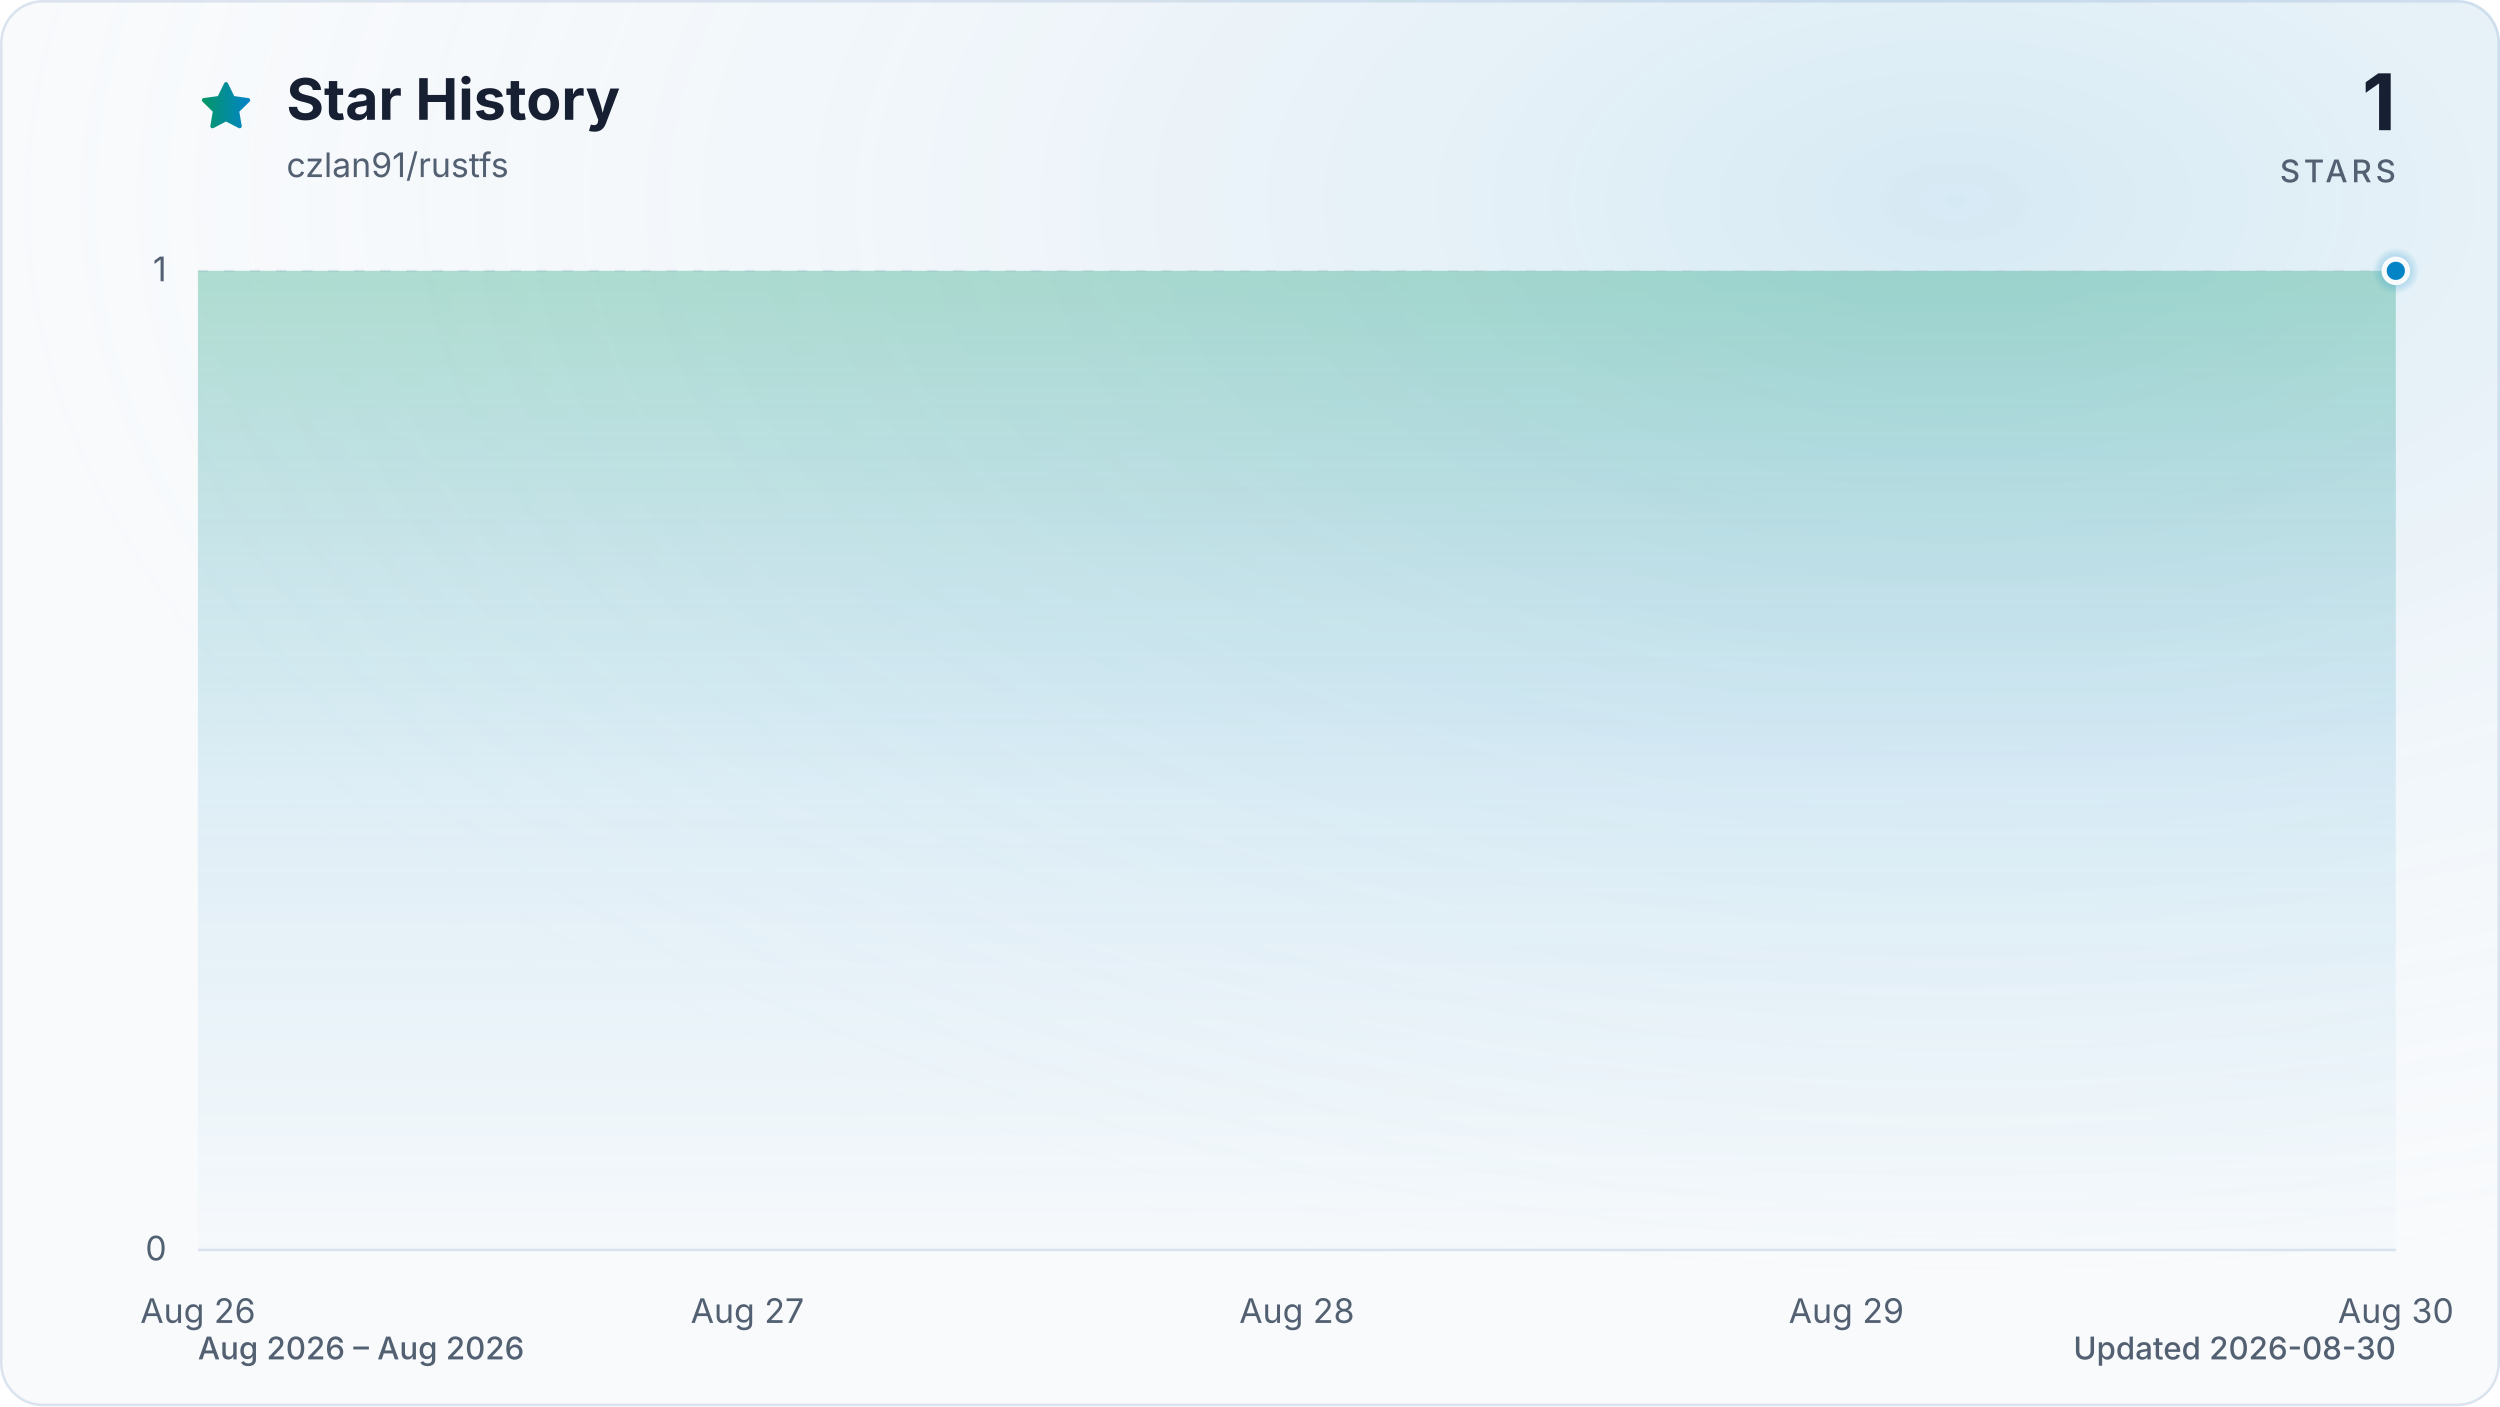
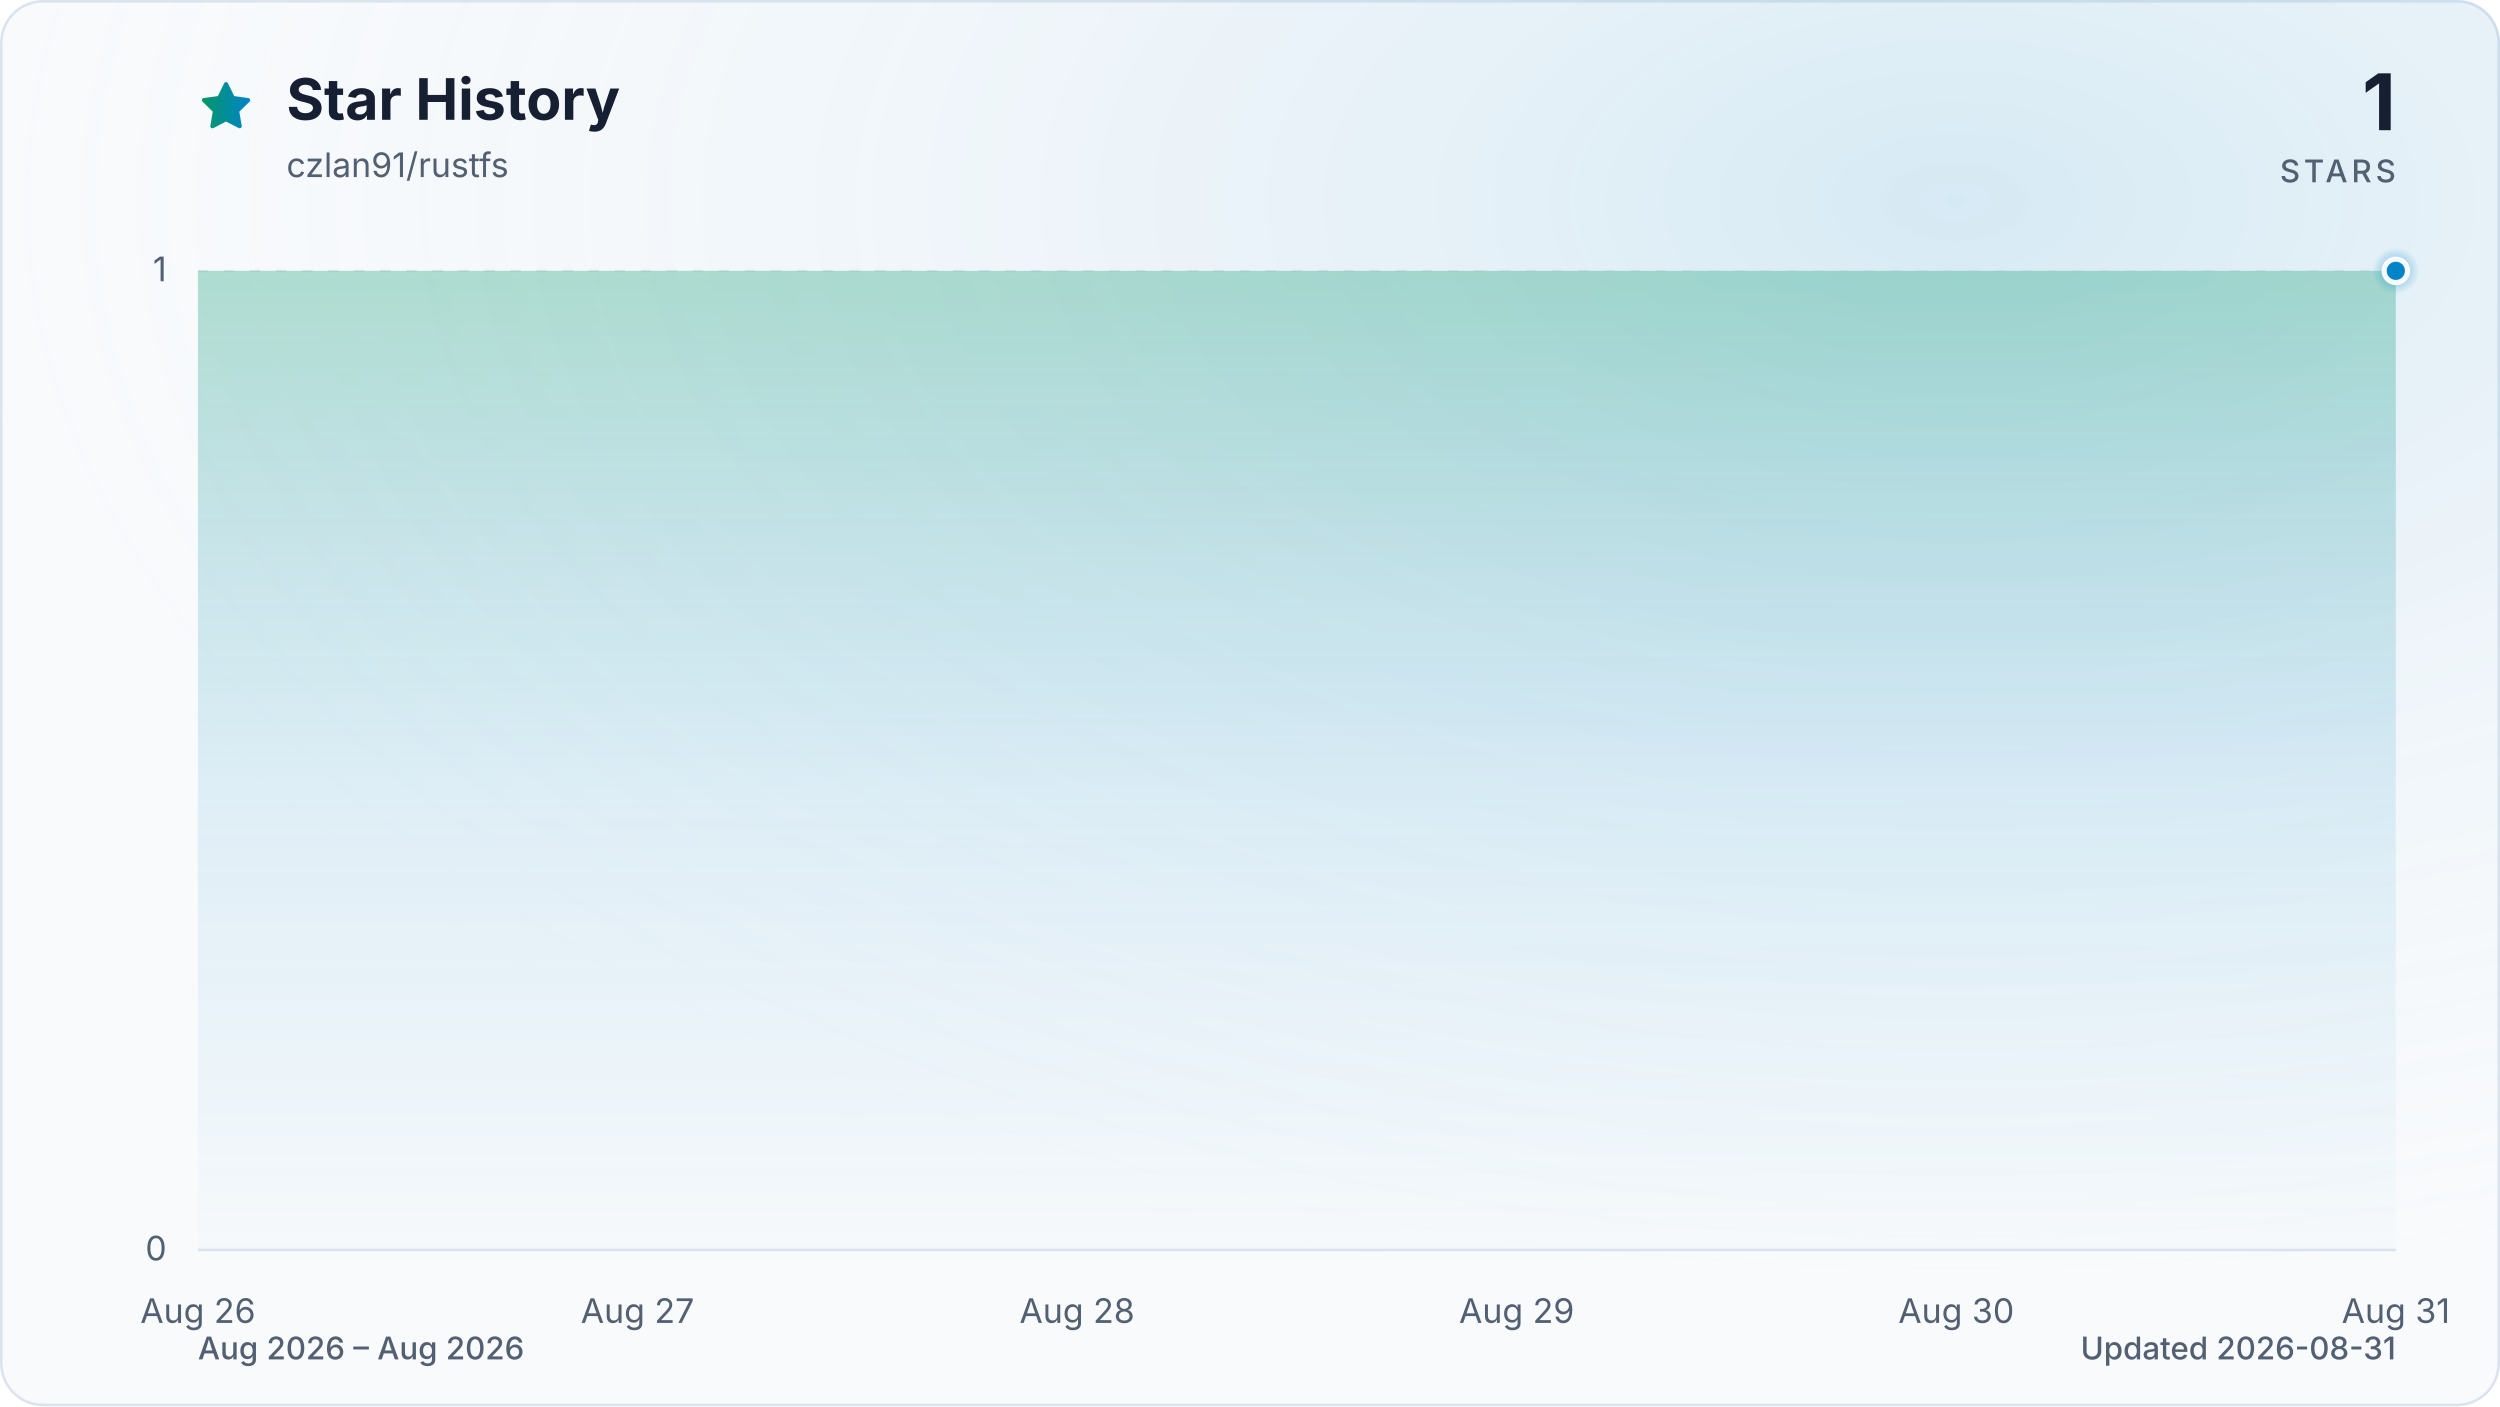
<svg xmlns="http://www.w3.org/2000/svg" viewBox="0 0 960 540" role="img" aria-labelledby="title description" data-style="gradient" data-variant="glow" data-animated="true">
  <defs>
    <linearGradient id="trend" x1="0" y1="0" x2="1" y2="0">
      <stop offset="0%" stop-color="#059669" />
      <stop offset="100%" stop-color="#0284c7" />
    </linearGradient>
    <linearGradient id="area" x1="0" y1="0" x2="0" y2="1">
      <stop offset="0%" stop-color="#059669" stop-opacity="0.30" />
      <stop offset="55%" stop-color="#0284c7" stop-opacity="0.10" />
      <stop offset="100%" stop-color="#0284c7" stop-opacity="0.01" />
    </linearGradient>
    <radialGradient id="marker-halo" cx="50%" cy="50%" r="50%">
      <stop offset="0%" stop-color="#0284c7" stop-opacity="0.55" />
      <stop offset="100%" stop-color="#0284c7" stop-opacity="0" />
    </radialGradient>
    <radialGradient id="surface-glow" cx="78%" cy="14%" r="80%">
      <stop offset="0%" stop-color="#0284c7" stop-opacity="0.14" />
      <stop offset="100%" stop-color="#f8fafc" stop-opacity="0" />
    </radialGradient>
    <filter id="trend-glow" x="-20%" y="-20%" width="140%" height="140%">
      <feGaussianBlur stdDeviation="7" />
    </filter>
  </defs>
  <style>
.trend-enter{transform-box:fill-box;transform-origin:center;animation:trend-enter 520ms cubic-bezier(0.16,1,0.3,1)}
.marker-enter{transform-box:fill-box;transform-origin:center;animation:marker-enter 320ms cubic-bezier(0.16,1,0.3,1) 200ms both}
.marker-pulse{transform-box:fill-box;transform-origin:center;animation:marker-pulse 2.6s ease-out infinite}
@keyframes trend-enter{from{opacity:.35;transform:translateY(10px)}to{opacity:1;transform:translateY(0)}}
@keyframes marker-enter{from{opacity:0;transform:scale(.4)}to{opacity:1;transform:scale(1)}}
@keyframes marker-pulse{0%{opacity:.5;transform:scale(.7)}70%,100%{opacity:0;transform:scale(2.1)}}
@media (prefers-reduced-motion:reduce){.trend-enter,.marker-enter,.marker-pulse{animation:none!important}}
@media (prefers-reduced-motion:reduce){.marker-pulse{opacity:0}}
</style>
  <rect x="0.5" y="0.5" width="959" height="539" fill="#f8fafc" stroke="#dbe4ee" stroke-width="1" rx="16" />
  <rect width="960" height="540" fill="url(#surface-glow)" rx="16" />
  <path d="M12 2.6l2.9 5.9 6.5.9-4.7 4.6 1.1 6.5-5.8-3-5.8 3 1.1-6.5-4.7-4.6 6.5-.9L12 2.6Z" transform="translate(76 30) scale(.9)" fill="url(#trend)" stroke="url(#trend)" stroke-width="1.8" stroke-linejoin="round" aria-hidden="true" />
  <text x="110" y="46" fill="#172033" font-family="ui-sans-serif, system-ui, -apple-system, BlinkMacSystemFont, 'Segoe UI', sans-serif" font-size="22" font-weight="700">Star History</text>
  <text x="110" y="68" fill="#526072" font-family="ui-sans-serif, system-ui, -apple-system, BlinkMacSystemFont, 'Segoe UI', sans-serif" font-size="13">czlan91/rustfs</text>
  <text x="920" y="50" fill="#172033" font-family="ui-sans-serif, system-ui, -apple-system, BlinkMacSystemFont, 'Segoe UI', sans-serif" font-size="30" font-weight="700" text-anchor="end">1</text>
  <text x="920" y="70" fill="#526072" font-family="ui-sans-serif, system-ui, -apple-system, BlinkMacSystemFont, 'Segoe UI', sans-serif" font-size="12" font-weight="500" letter-spacing="1.5" text-anchor="end">STARS</text>
  <line x1="76" y1="480.0" x2="920" y2="480.0" stroke="#dbe4ee" stroke-width="1" stroke-dasharray="0" opacity="1" />
  <text x="64" y="484.0" fill="#526072" font-family="ui-sans-serif, system-ui, -apple-system, BlinkMacSystemFont, 'Segoe UI', sans-serif" font-size="13" text-anchor="end">0</text>
  <line x1="76" y1="104.0" x2="920" y2="104.0" stroke="#dbe4ee" stroke-width="1" stroke-dasharray="4 6" opacity="0.7" />
  <text x="64" y="108.0" fill="#526072" font-family="ui-sans-serif, system-ui, -apple-system, BlinkMacSystemFont, 'Segoe UI', sans-serif" font-size="13" text-anchor="end">1</text>
  <text x="76.0" y="508" fill="#526072" font-family="ui-sans-serif, system-ui, -apple-system, BlinkMacSystemFont, 'Segoe UI', sans-serif" font-size="13" text-anchor="middle">Aug 26</text>
-   <text x="287.0" y="508" fill="#526072" font-family="ui-sans-serif, system-ui, -apple-system, BlinkMacSystemFont, 'Segoe UI', sans-serif" font-size="13" text-anchor="middle">Aug 27</text>
-   <text x="498.0" y="508" fill="#526072" font-family="ui-sans-serif, system-ui, -apple-system, BlinkMacSystemFont, 'Segoe UI', sans-serif" font-size="13" text-anchor="middle">Aug 28</text>
-   <text x="709.0" y="508" fill="#526072" font-family="ui-sans-serif, system-ui, -apple-system, BlinkMacSystemFont, 'Segoe UI', sans-serif" font-size="13" text-anchor="middle">Aug 29</text>
-   <text x="920.0" y="508" fill="#526072" font-family="ui-sans-serif, system-ui, -apple-system, BlinkMacSystemFont, 'Segoe UI', sans-serif" font-size="13" text-anchor="middle">Aug 30</text>
+   <text x="244.8" y="508" fill="#526072" font-family="ui-sans-serif, system-ui, -apple-system, BlinkMacSystemFont, 'Segoe UI', sans-serif" font-size="13" text-anchor="middle">Aug 27</text>
+   <text x="413.6" y="508" fill="#526072" font-family="ui-sans-serif, system-ui, -apple-system, BlinkMacSystemFont, 'Segoe UI', sans-serif" font-size="13" text-anchor="middle">Aug 28</text>
+   <text x="582.4" y="508" fill="#526072" font-family="ui-sans-serif, system-ui, -apple-system, BlinkMacSystemFont, 'Segoe UI', sans-serif" font-size="13" text-anchor="middle">Aug 29</text>
+   <text x="751.2" y="508" fill="#526072" font-family="ui-sans-serif, system-ui, -apple-system, BlinkMacSystemFont, 'Segoe UI', sans-serif" font-size="13" text-anchor="middle">Aug 30</text>
+   <text x="920.0" y="508" fill="#526072" font-family="ui-sans-serif, system-ui, -apple-system, BlinkMacSystemFont, 'Segoe UI', sans-serif" font-size="13" text-anchor="middle">Aug 31</text>
  <g class="trend-enter">
-     <path d="M 76.0 104.0 C 146.3 104.0, 216.7 104.0, 287.0 104.0 C 357.3 104.0, 427.7 104.0, 498.0 104.0 C 568.3 104.0, 638.7 104.0, 709.0 104.0 C 779.3 104.0, 849.7 104.0, 920.0 104.0 L 920.0 480.0 L 76.0 480.0 Z" fill="url(#area)" />
-     <path d="M 76.0 104.0 C 146.3 104.0, 216.7 104.0, 287.0 104.0 C 357.3 104.0, 427.7 104.0, 498.0 104.0 C 568.3 104.0, 638.7 104.0, 709.0 104.0 C 779.3 104.0, 849.7 104.0, 920.0 104.0" fill="none" stroke="url(#trend)" stroke-width="12" stroke-linecap="round" stroke-linejoin="round" opacity="0.16" filter="url(#trend-glow)" />
-     <path d="M 76.0 104.0 C 146.3 104.0, 216.7 104.0, 287.0 104.0 C 357.3 104.0, 427.7 104.0, 498.0 104.0 C 568.3 104.0, 638.7 104.0, 709.0 104.0 C 779.3 104.0, 849.7 104.0, 920.0 104.0" fill="none" stroke="url(#trend)" stroke-width="3" stroke-linecap="round" stroke-linejoin="round" />
+     <path d="M 76.0 104.0 C 132.3 104.0, 188.5 104.0, 244.8 104.0 C 301.1 104.0, 357.3 104.0, 413.6 104.0 C 469.9 104.0, 526.1 104.0, 582.4 104.0 C 638.7 104.0, 694.9 104.0, 751.2 104.0 C 807.5 104.0, 863.7 104.0, 920.0 104.0 L 920.0 480.0 L 76.0 480.0 Z" fill="url(#area)" />
+     <path d="M 76.0 104.0 C 132.3 104.0, 188.5 104.0, 244.8 104.0 C 301.1 104.0, 357.3 104.0, 413.6 104.0 C 469.9 104.0, 526.1 104.0, 582.4 104.0 C 638.7 104.0, 694.9 104.0, 751.2 104.0 C 807.5 104.0, 863.7 104.0, 920.0 104.0" fill="none" stroke="url(#trend)" stroke-width="12" stroke-linecap="round" stroke-linejoin="round" opacity="0.16" filter="url(#trend-glow)" />
+     <path d="M 76.0 104.0 C 132.3 104.0, 188.5 104.0, 244.8 104.0 C 301.1 104.0, 357.3 104.0, 413.6 104.0 C 469.9 104.0, 526.1 104.0, 582.4 104.0 C 638.7 104.0, 694.9 104.0, 751.2 104.0 C 807.5 104.0, 863.7 104.0, 920.0 104.0" fill="none" stroke="url(#trend)" stroke-width="3" stroke-linecap="round" stroke-linejoin="round" />
  </g>
  <g class="marker-enter">
    <circle class="marker-pulse" cx="920.0" cy="104.0" r="9" fill="url(#marker-halo)" />
    <circle cx="920.0" cy="104.0" r="4.5" fill="#0284c7" stroke="#f8fafc" stroke-width="2" />
  </g>
  <text x="76" y="522" fill="#526072" font-family="ui-sans-serif, system-ui, -apple-system, BlinkMacSystemFont, 'Segoe UI', sans-serif" font-size="12" font-weight="500">Aug 2026 – Aug 2026</text>
-   <text x="920" y="522" fill="#526072" font-family="ui-sans-serif, system-ui, -apple-system, BlinkMacSystemFont, 'Segoe UI', sans-serif" font-size="12" font-weight="500" text-anchor="end">Updated 2026-08-30</text>
+   <text x="920" y="522" fill="#526072" font-family="ui-sans-serif, system-ui, -apple-system, BlinkMacSystemFont, 'Segoe UI', sans-serif" font-size="12" font-weight="500" text-anchor="end">Updated 2026-08-31</text>
</svg>
